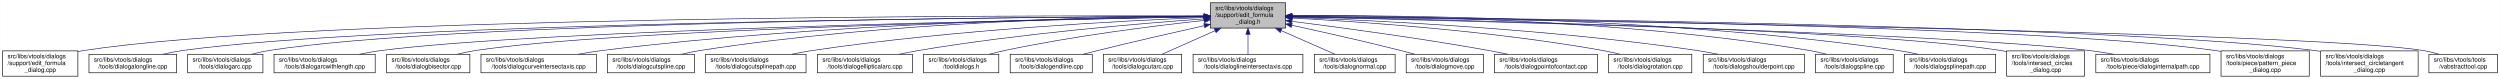
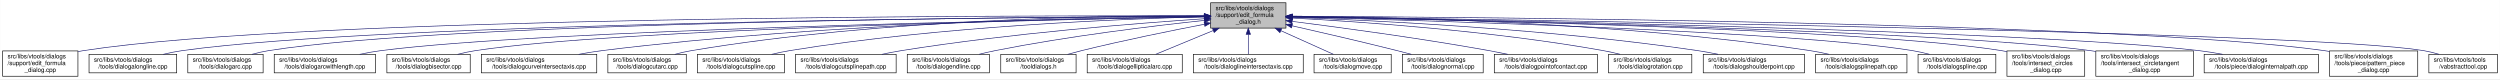
- <svg xmlns="http://www.w3.org/2000/svg" xmlns:xlink="http://www.w3.org/1999/xlink" width="4053pt" height="128pt" viewBox="0.00 0.00 4052.50 128.00">
+ <svg xmlns="http://www.w3.org/2000/svg" xmlns:xlink="http://www.w3.org/1999/xlink" width="4050pt" height="128pt" viewBox="0.00 0.00 4049.50 128.00">
  <g id="graph0" class="graph" transform="scale(1 1) rotate(0) translate(4 124)">
-     <polygon fill="white" stroke="transparent" points="-4,4 -4,-124 4048.5,-124 4048.5,4 -4,4" />
+     <polygon fill="white" stroke="transparent" points="-4,4 -4,-124 4045.5,-124 4045.5,4 -4,4" />
    <g id="node1" class="node">
      <g id="a_node1">
        <a xlink:title=" ">
-           <polygon fill="#bfbfbf" stroke="black" points="1958,-78.5 1958,-119.5 2080,-119.5 2080,-78.5 1958,-78.5" />
-           <text text-anchor="start" x="1966" y="-107.5" font-family="Helvetica,sans-Serif" font-size="10.00">src/libs/vtools/dialogs</text>
-           <text text-anchor="start" x="1966" y="-96.5" font-family="Helvetica,sans-Serif" font-size="10.00">/support/edit_formula</text>
-           <text text-anchor="middle" x="2019" y="-85.5" font-family="Helvetica,sans-Serif" font-size="10.00">_dialog.h</text>
+           <polygon fill="#bfbfbf" stroke="black" points="1957,-78.5 1957,-119.5 2079,-119.5 2079,-78.5 1957,-78.5" />
+           <text text-anchor="start" x="1965" y="-107.5" font-family="Helvetica,sans-Serif" font-size="10.00">src/libs/vtools/dialogs</text>
+           <text text-anchor="start" x="1965" y="-96.5" font-family="Helvetica,sans-Serif" font-size="10.00">/support/edit_formula</text>
+           <text text-anchor="middle" x="2018" y="-85.5" font-family="Helvetica,sans-Serif" font-size="10.00">_dialog.h</text>
        </a>
      </g>
    </g>
    <g id="node2" class="node">
      <g id="a_node2">
        <a xlink:href="../../d7/d8d/edit__formula__dialog_8cpp.html" target="_top" xlink:title=" ">
          <polygon fill="white" stroke="black" points="0,-0.5 0,-41.5 122,-41.5 122,-0.5 0,-0.5" />
          <text text-anchor="start" x="8" y="-29.5" font-family="Helvetica,sans-Serif" font-size="10.00">src/libs/vtools/dialogs</text>
          <text text-anchor="start" x="8" y="-18.5" font-family="Helvetica,sans-Serif" font-size="10.00">/support/edit_formula</text>
          <text text-anchor="middle" x="61" y="-7.5" font-family="Helvetica,sans-Serif" font-size="10.00">_dialog.cpp</text>
        </a>
      </g>
    </g>
    <g id="edge1" class="edge">
-       <path fill="none" stroke="midnightblue" d="M1947.44,-98.25C1647.55,-98.94 490.88,-97.85 131,-42 128.13,-41.55 125.21,-41.03 122.27,-40.44" />
-       <polygon fill="midnightblue" stroke="midnightblue" points="1947.76,-101.75 1957.75,-98.23 1947.74,-94.75 1947.76,-101.75" />
+       <path fill="none" stroke="midnightblue" d="M1946.48,-98.25C1646.75,-98.94 490.68,-97.83 131,-42 128.13,-41.55 125.21,-41.03 122.27,-40.44" />
+       <polygon fill="midnightblue" stroke="midnightblue" points="1946.79,-101.75 1956.78,-98.23 1946.77,-94.75 1946.79,-101.75" />
    </g>
    <g id="node3" class="node">
      <g id="a_node3">
        <a xlink:href="../../d6/d5d/dialogalongline_8cpp.html" target="_top" xlink:title=" ">
          <polygon fill="white" stroke="black" points="140,-6 140,-36 282,-36 282,-6 140,-6" />
          <text text-anchor="start" x="148" y="-24" font-family="Helvetica,sans-Serif" font-size="10.00">src/libs/vtools/dialogs</text>
          <text text-anchor="middle" x="211" y="-13" font-family="Helvetica,sans-Serif" font-size="10.00">/tools/dialogalongline.cpp</text>
        </a>
      </g>
    </g>
    <g id="edge2" class="edge">
-       <path fill="none" stroke="midnightblue" d="M1947.53,-97.71C1664.11,-96.24 618.78,-87.75 291,-42 280.93,-40.59 270.3,-38.43 260.18,-36.04" />
-       <polygon fill="midnightblue" stroke="midnightblue" points="1947.67,-101.21 1957.69,-97.76 1947.7,-94.21 1947.67,-101.21" />
+       <path fill="none" stroke="midnightblue" d="M1946.57,-97.71C1663.32,-96.23 618.59,-87.73 291,-42 280.93,-40.59 270.3,-38.43 260.18,-36.04" />
+       <polygon fill="midnightblue" stroke="midnightblue" points="1946.7,-101.21 1956.72,-97.76 1946.74,-94.21 1946.7,-101.21" />
    </g>
    <g id="node4" class="node">
      <g id="a_node4">
        <a xlink:href="../../d1/d37/dialogarc_8cpp.html" target="_top" xlink:title=" ">
          <polygon fill="white" stroke="black" points="300,-6 300,-36 422,-36 422,-6 300,-6" />
          <text text-anchor="start" x="308" y="-24" font-family="Helvetica,sans-Serif" font-size="10.00">src/libs/vtools/dialogs</text>
          <text text-anchor="middle" x="361" y="-13" font-family="Helvetica,sans-Serif" font-size="10.00">/tools/dialogarc.cpp</text>
        </a>
      </g>
    </g>
    <g id="edge3" class="edge">
-       <path fill="none" stroke="midnightblue" d="M1947.98,-97.79C1679.89,-96.62 729.45,-89.18 431,-42 422.14,-40.6 412.8,-38.44 403.95,-36.04" />
-       <polygon fill="midnightblue" stroke="midnightblue" points="1947.97,-101.29 1957.98,-97.83 1948,-94.29 1947.97,-101.29" />
+       <path fill="none" stroke="midnightblue" d="M1946.58,-97.78C1678.04,-96.6 729.09,-89.12 431,-42 422.14,-40.6 412.8,-38.44 403.95,-36.04" />
+       <polygon fill="midnightblue" stroke="midnightblue" points="1946.58,-101.28 1956.59,-97.82 1946.61,-94.28 1946.58,-101.28" />
    </g>
    <g id="node5" class="node">
      <g id="a_node5">
        <a xlink:href="../../d2/d29/dialogarcwithlength_8cpp.html" target="_top" xlink:title=" ">
          <polygon fill="white" stroke="black" points="440,-6 440,-36 604,-36 604,-6 440,-6" />
          <text text-anchor="start" x="448" y="-24" font-family="Helvetica,sans-Serif" font-size="10.00">src/libs/vtools/dialogs</text>
          <text text-anchor="middle" x="522" y="-13" font-family="Helvetica,sans-Serif" font-size="10.00">/tools/dialogarcwithlength.cpp</text>
        </a>
      </g>
    </g>
    <g id="edge4" class="edge">
-       <path fill="none" stroke="midnightblue" d="M1947.27,-96.82C1698.7,-92.46 875.15,-75.76 613,-42 601.77,-40.55 589.88,-38.4 578.52,-36.04" />
-       <polygon fill="midnightblue" stroke="midnightblue" points="1947.56,-100.32 1957.62,-97 1947.68,-93.32 1947.56,-100.32" />
+       <path fill="none" stroke="midnightblue" d="M1946.32,-96.82C1697.93,-92.45 874.96,-75.74 613,-42 601.77,-40.55 589.88,-38.4 578.52,-36.04" />
+       <polygon fill="midnightblue" stroke="midnightblue" points="1946.61,-100.32 1956.67,-97 1946.73,-93.32 1946.61,-100.32" />
    </g>
    <g id="node6" class="node">
      <g id="a_node6">
        <a xlink:href="../../da/dfa/dialogbisector_8cpp.html" target="_top" xlink:title=" ">
          <polygon fill="white" stroke="black" points="622.5,-6 622.5,-36 757.5,-36 757.5,-6 622.5,-6" />
          <text text-anchor="start" x="630.5" y="-24" font-family="Helvetica,sans-Serif" font-size="10.00">src/libs/vtools/dialogs</text>
          <text text-anchor="middle" x="690" y="-13" font-family="Helvetica,sans-Serif" font-size="10.00">/tools/dialogbisector.cpp</text>
        </a>
      </g>
    </g>
    <g id="edge5" class="edge">
-       <path fill="none" stroke="midnightblue" d="M1947.36,-96.8C1716.91,-92.63 996.3,-77.04 766,-42 756.56,-40.56 746.6,-38.42 737.11,-36.06" />
-       <polygon fill="midnightblue" stroke="midnightblue" points="1947.58,-100.3 1957.64,-96.98 1947.7,-93.31 1947.58,-100.3" />
+       <path fill="none" stroke="midnightblue" d="M1946.42,-96.8C1716.15,-92.62 996.12,-77.02 766,-42 756.56,-40.56 746.6,-38.42 737.11,-36.06" />
+       <polygon fill="midnightblue" stroke="midnightblue" points="1946.63,-100.3 1956.69,-96.98 1946.75,-93.3 1946.63,-100.3" />
    </g>
    <g id="node7" class="node">
      <g id="a_node7">
        <a xlink:href="../../dd/d39/dialogcurveintersectaxis_8cpp.html" target="_top" xlink:title=" ">
          <polygon fill="white" stroke="black" points="775.5,-6 775.5,-36 962.5,-36 962.5,-6 775.5,-6" />
          <text text-anchor="start" x="783.5" y="-24" font-family="Helvetica,sans-Serif" font-size="10.00">src/libs/vtools/dialogs</text>
          <text text-anchor="middle" x="869" y="-13" font-family="Helvetica,sans-Serif" font-size="10.00">/tools/dialogcurveintersectaxis.cpp</text>
        </a>
      </g>
    </g>
    <g id="edge6" class="edge">
-       <path fill="none" stroke="midnightblue" d="M1947.84,-97.63C1778.12,-96 1336.47,-87.37 971,-42 958.73,-40.48 945.73,-38.34 933.26,-36.02" />
-       <polygon fill="midnightblue" stroke="midnightblue" points="1947.87,-101.13 1957.9,-97.72 1947.93,-94.13 1947.87,-101.13" />
+       <path fill="none" stroke="midnightblue" d="M1946.91,-97.63C1777.35,-95.99 1336.12,-87.33 971,-42 958.73,-40.48 945.73,-38.34 933.26,-36.02" />
+       <polygon fill="midnightblue" stroke="midnightblue" points="1946.93,-101.13 1956.96,-97.72 1946.99,-94.13 1946.93,-101.13" />
    </g>
    <g id="node8" class="node">
      <g id="a_node8">
-         <a xlink:href="../../d3/d2e/dialogcutspline_8cpp.html" target="_top" xlink:title=" ">
-           <polygon fill="white" stroke="black" points="980.5,-6 980.5,-36 1121.5,-36 1121.5,-6 980.5,-6" />
+         <a xlink:href="../../d9/d90/dialogcutarc_8cpp.html" target="_top" xlink:title=" ">
+           <polygon fill="white" stroke="black" points="980.5,-6 980.5,-36 1107.5,-36 1107.5,-6 980.5,-6" />
          <text text-anchor="start" x="988.5" y="-24" font-family="Helvetica,sans-Serif" font-size="10.00">src/libs/vtools/dialogs</text>
-           <text text-anchor="middle" x="1051" y="-13" font-family="Helvetica,sans-Serif" font-size="10.00">/tools/dialogcutspline.cpp</text>
+           <text text-anchor="middle" x="1044" y="-13" font-family="Helvetica,sans-Serif" font-size="10.00">/tools/dialogcutarc.cpp</text>
        </a>
      </g>
    </g>
    <g id="edge7" class="edge">
-       <path fill="none" stroke="midnightblue" d="M1947.85,-97.97C1796.44,-96.93 1431.5,-89.24 1130,-42 1120.36,-40.49 1110.17,-38.34 1100.44,-36.01" />
-       <polygon fill="midnightblue" stroke="midnightblue" points="1947.93,-101.47 1957.95,-98.03 1947.97,-94.47 1947.93,-101.47" />
+       <path fill="none" stroke="midnightblue" d="M1946.58,-98.61C1793.3,-98.81 1421.91,-93.4 1116,-42 1107.17,-40.52 1097.87,-38.38 1089,-36.05" />
+       <polygon fill="midnightblue" stroke="midnightblue" points="1946.8,-102.11 1956.79,-98.58 1946.79,-95.11 1946.8,-102.11" />
    </g>
    <g id="node9" class="node">
      <g id="a_node9">
-         <a xlink:href="../../df/d30/dialogcutsplinepath_8cpp.html" target="_top" xlink:title=" ">
-           <polygon fill="white" stroke="black" points="1139.5,-6 1139.5,-36 1302.5,-36 1302.5,-6 1139.5,-6" />
-           <text text-anchor="start" x="1147.5" y="-24" font-family="Helvetica,sans-Serif" font-size="10.00">src/libs/vtools/dialogs</text>
-           <text text-anchor="middle" x="1221" y="-13" font-family="Helvetica,sans-Serif" font-size="10.00">/tools/dialogcutsplinepath.cpp</text>
+         <a xlink:href="../../d3/d2e/dialogcutspline_8cpp.html" target="_top" xlink:title=" ">
+           <polygon fill="white" stroke="black" points="1125.5,-6 1125.5,-36 1266.5,-36 1266.5,-6 1125.5,-6" />
+           <text text-anchor="start" x="1133.5" y="-24" font-family="Helvetica,sans-Serif" font-size="10.00">src/libs/vtools/dialogs</text>
+           <text text-anchor="middle" x="1196" y="-13" font-family="Helvetica,sans-Serif" font-size="10.00">/tools/dialogcutspline.cpp</text>
        </a>
      </g>
    </g>
    <g id="edge8" class="edge">
-       <path fill="none" stroke="midnightblue" d="M1947.62,-95.59C1819.63,-90.54 1542.93,-76.36 1312,-42 1301.44,-40.43 1290.28,-38.34 1279.52,-36.1" />
-       <polygon fill="midnightblue" stroke="midnightblue" points="1947.55,-99.09 1957.68,-95.98 1947.83,-92.09 1947.55,-99.09" />
+       <path fill="none" stroke="midnightblue" d="M1946.85,-96.72C1814,-93.42 1519.51,-81.86 1275,-42 1265.5,-40.45 1255.48,-38.32 1245.88,-36.01" />
+       <polygon fill="midnightblue" stroke="midnightblue" points="1946.82,-100.22 1956.9,-96.96 1946.99,-93.22 1946.82,-100.22" />
    </g>
    <g id="node10" class="node">
      <g id="a_node10">
-         <a xlink:href="../../d9/d68/dialogellipticalarc_8cpp.html" target="_top" xlink:title=" ">
-           <polygon fill="white" stroke="black" points="1321,-6 1321,-36 1475,-36 1475,-6 1321,-6" />
-           <text text-anchor="start" x="1329" y="-24" font-family="Helvetica,sans-Serif" font-size="10.00">src/libs/vtools/dialogs</text>
-           <text text-anchor="middle" x="1398" y="-13" font-family="Helvetica,sans-Serif" font-size="10.00">/tools/dialogellipticalarc.cpp</text>
+         <a xlink:href="../../df/d30/dialogcutsplinepath_8cpp.html" target="_top" xlink:title=" ">
+           <polygon fill="white" stroke="black" points="1284.5,-6 1284.5,-36 1447.5,-36 1447.5,-6 1284.5,-6" />
+           <text text-anchor="start" x="1292.5" y="-24" font-family="Helvetica,sans-Serif" font-size="10.00">src/libs/vtools/dialogs</text>
+           <text text-anchor="middle" x="1366" y="-13" font-family="Helvetica,sans-Serif" font-size="10.00">/tools/dialogcutsplinepath.cpp</text>
        </a>
      </g>
    </g>
    <g id="edge9" class="edge">
-       <path fill="none" stroke="midnightblue" d="M1947.41,-93.35C1844.43,-86.01 1648.73,-69.67 1484,-42 1474.17,-40.35 1463.79,-38.25 1453.77,-36.03" />
-       <polygon fill="midnightblue" stroke="midnightblue" points="1947.47,-96.86 1957.69,-94.07 1947.96,-89.88 1947.47,-96.86" />
+       <path fill="none" stroke="midnightblue" d="M1946.95,-93.65C1839.98,-86.49 1631.39,-70.12 1456,-42 1445.73,-40.35 1434.87,-38.25 1424.38,-36.04" />
+       <polygon fill="midnightblue" stroke="midnightblue" points="1946.77,-97.15 1956.98,-94.32 1947.24,-90.16 1946.77,-97.15" />
    </g>
    <g id="node11" class="node">
      <g id="a_node11">
-         <a xlink:href="../../df/ded/tooldialogs_8h.html" target="_top" xlink:title=" ">
-           <polygon fill="white" stroke="black" points="1493,-6 1493,-36 1615,-36 1615,-6 1493,-6" />
-           <text text-anchor="start" x="1501" y="-24" font-family="Helvetica,sans-Serif" font-size="10.00">src/libs/vtools/dialogs</text>
-           <text text-anchor="middle" x="1554" y="-13" font-family="Helvetica,sans-Serif" font-size="10.00">/tooldialogs.h</text>
+         <a xlink:href="../../d3/d15/dialogendline_8cpp.html" target="_top" xlink:title=" ">
+           <polygon fill="white" stroke="black" points="1465.5,-6 1465.5,-36 1598.5,-36 1598.5,-6 1465.5,-6" />
+           <text text-anchor="start" x="1473.5" y="-24" font-family="Helvetica,sans-Serif" font-size="10.00">src/libs/vtools/dialogs</text>
+           <text text-anchor="middle" x="1532" y="-13" font-family="Helvetica,sans-Serif" font-size="10.00">/tools/dialogendline.cpp</text>
        </a>
      </g>
    </g>
    <g id="edge10" class="edge">
-       <path fill="none" stroke="midnightblue" d="M1947.6,-90.87C1868.08,-82.23 1736,-65.82 1624,-42 1616.09,-40.32 1607.76,-38.23 1599.71,-36.04" />
-       <polygon fill="midnightblue" stroke="midnightblue" points="1947.66,-94.39 1957.98,-91.98 1948.41,-87.43 1947.66,-94.39" />
+       <path fill="none" stroke="midnightblue" d="M1946.86,-90.94C1864.74,-82.18 1725.86,-65.47 1608,-42 1599.57,-40.32 1590.69,-38.26 1582.08,-36.1" />
+       <polygon fill="midnightblue" stroke="midnightblue" points="1946.52,-94.42 1956.83,-91.99 1947.26,-87.46 1946.52,-94.42" />
    </g>
    <g id="node12" class="node">
      <g id="a_node12">
-         <a xlink:href="../../d3/d15/dialogendline_8cpp.html" target="_top" xlink:title=" ">
-           <polygon fill="white" stroke="black" points="1633.5,-6 1633.5,-36 1766.5,-36 1766.5,-6 1633.5,-6" />
-           <text text-anchor="start" x="1641.5" y="-24" font-family="Helvetica,sans-Serif" font-size="10.00">src/libs/vtools/dialogs</text>
-           <text text-anchor="middle" x="1700" y="-13" font-family="Helvetica,sans-Serif" font-size="10.00">/tools/dialogendline.cpp</text>
+         <a xlink:href="../../df/ded/tooldialogs_8h.html" target="_top" xlink:title=" ">
+           <polygon fill="white" stroke="black" points="1617,-6 1617,-36 1739,-36 1739,-6 1617,-6" />
+           <text text-anchor="start" x="1625" y="-24" font-family="Helvetica,sans-Serif" font-size="10.00">src/libs/vtools/dialogs</text>
+           <text text-anchor="middle" x="1678" y="-13" font-family="Helvetica,sans-Serif" font-size="10.00">/tooldialogs.h</text>
        </a>
      </g>
    </g>
    <g id="edge11" class="edge">
-       <path fill="none" stroke="midnightblue" d="M1948.12,-82.42C1899.34,-71.53 1833.11,-56.41 1775,-42 1767.41,-40.12 1759.42,-38.06 1751.58,-36.01" />
-       <polygon fill="midnightblue" stroke="midnightblue" points="1947.42,-85.85 1957.94,-84.61 1948.94,-79.02 1947.42,-85.85" />
+       <path fill="none" stroke="midnightblue" d="M1946.93,-84.75C1892.29,-74.2 1815.06,-58.51 1748,-42 1740.64,-40.19 1732.88,-38.13 1725.32,-36.03" />
+       <polygon fill="midnightblue" stroke="midnightblue" points="1946.38,-88.2 1956.86,-86.65 1947.7,-81.33 1946.38,-88.2" />
    </g>
    <g id="node13" class="node">
      <g id="a_node13">
-         <a xlink:href="../../d9/d90/dialogcutarc_8cpp.html" target="_top" xlink:title=" ">
-           <polygon fill="white" stroke="black" points="1784.5,-6 1784.5,-36 1911.5,-36 1911.5,-6 1784.5,-6" />
-           <text text-anchor="start" x="1792.5" y="-24" font-family="Helvetica,sans-Serif" font-size="10.00">src/libs/vtools/dialogs</text>
-           <text text-anchor="middle" x="1848" y="-13" font-family="Helvetica,sans-Serif" font-size="10.00">/tools/dialogcutarc.cpp</text>
+         <a xlink:href="../../d9/d68/dialogellipticalarc_8cpp.html" target="_top" xlink:title=" ">
+           <polygon fill="white" stroke="black" points="1757,-6 1757,-36 1911,-36 1911,-6 1757,-6" />
+           <text text-anchor="start" x="1765" y="-24" font-family="Helvetica,sans-Serif" font-size="10.00">src/libs/vtools/dialogs</text>
+           <text text-anchor="middle" x="1834" y="-13" font-family="Helvetica,sans-Serif" font-size="10.00">/tools/dialogellipticalarc.cpp</text>
        </a>
      </g>
    </g>
    <g id="edge12" class="edge">
-       <path fill="none" stroke="midnightblue" d="M1965.64,-74.28C1937.45,-61.76 1903.81,-46.81 1879.74,-36.11" />
-       <polygon fill="midnightblue" stroke="midnightblue" points="1964.4,-77.57 1974.96,-78.43 1967.25,-71.17 1964.4,-77.57" />
+       <path fill="none" stroke="midnightblue" d="M1961.37,-74.61C1930.88,-62.02 1894.28,-46.9 1868.15,-36.11" />
+       <polygon fill="midnightblue" stroke="midnightblue" points="1960.04,-77.85 1970.62,-78.43 1962.71,-71.38 1960.04,-77.85" />
    </g>
    <g id="node14" class="node">
      <g id="a_node14">
        <a xlink:href="../../de/d3c/dialoglineintersectaxis_8cpp.html" target="_top" xlink:title=" ">
-           <polygon fill="white" stroke="black" points="1930,-6 1930,-36 2108,-36 2108,-6 1930,-6" />
-           <text text-anchor="start" x="1938" y="-24" font-family="Helvetica,sans-Serif" font-size="10.00">src/libs/vtools/dialogs</text>
-           <text text-anchor="middle" x="2019" y="-13" font-family="Helvetica,sans-Serif" font-size="10.00">/tools/dialoglineintersectaxis.cpp</text>
+           <polygon fill="white" stroke="black" points="1929,-6 1929,-36 2107,-36 2107,-6 1929,-6" />
+           <text text-anchor="start" x="1937" y="-24" font-family="Helvetica,sans-Serif" font-size="10.00">src/libs/vtools/dialogs</text>
+           <text text-anchor="middle" x="2018" y="-13" font-family="Helvetica,sans-Serif" font-size="10.00">/tools/dialoglineintersectaxis.cpp</text>
        </a>
      </g>
    </g>
    <g id="edge13" class="edge">
-       <path fill="none" stroke="midnightblue" d="M2019,-68.28C2019,-57.25 2019,-45.25 2019,-36.23" />
-       <polygon fill="midnightblue" stroke="midnightblue" points="2015.5,-68.43 2019,-78.43 2022.5,-68.43 2015.5,-68.43" />
+       <path fill="none" stroke="midnightblue" d="M2018,-68.28C2018,-57.25 2018,-45.25 2018,-36.23" />
+       <polygon fill="midnightblue" stroke="midnightblue" points="2014.5,-68.43 2018,-78.43 2021.5,-68.43 2014.5,-68.43" />
    </g>
    <g id="node15" class="node">
      <g id="a_node15">
-         <a xlink:href="../../da/df4/dialognormal_8cpp.html" target="_top" xlink:title=" ">
-           <polygon fill="white" stroke="black" points="2126.5,-6 2126.5,-36 2257.5,-36 2257.5,-6 2126.5,-6" />
-           <text text-anchor="start" x="2134.5" y="-24" font-family="Helvetica,sans-Serif" font-size="10.00">src/libs/vtools/dialogs</text>
-           <text text-anchor="middle" x="2192" y="-13" font-family="Helvetica,sans-Serif" font-size="10.00">/tools/dialognormal.cpp</text>
+         <a xlink:href="../../d2/d51/dialogmove_8cpp.html" target="_top" xlink:title=" ">
+           <polygon fill="white" stroke="black" points="2124.5,-6 2124.5,-36 2249.5,-36 2249.5,-6 2124.5,-6" />
+           <text text-anchor="start" x="2132.5" y="-24" font-family="Helvetica,sans-Serif" font-size="10.00">src/libs/vtools/dialogs</text>
+           <text text-anchor="middle" x="2187" y="-13" font-family="Helvetica,sans-Serif" font-size="10.00">/tools/dialogmove.cpp</text>
        </a>
      </g>
    </g>
    <g id="edge14" class="edge">
-       <path fill="none" stroke="midnightblue" d="M2072.99,-74.28C2101.5,-61.76 2135.54,-46.81 2159.89,-36.11" />
-       <polygon fill="midnightblue" stroke="midnightblue" points="2071.3,-71.2 2063.55,-78.43 2074.12,-77.61 2071.3,-71.2" />
+       <path fill="none" stroke="midnightblue" d="M2070.74,-74.28C2098.6,-61.76 2131.84,-46.81 2155.63,-36.11" />
+       <polygon fill="midnightblue" stroke="midnightblue" points="2069.21,-71.13 2061.52,-78.43 2072.08,-77.52 2069.21,-71.13" />
    </g>
    <g id="node16" class="node">
      <g id="a_node16">
-         <a xlink:href="../../d2/d51/dialogmove_8cpp.html" target="_top" xlink:title=" ">
-           <polygon fill="white" stroke="black" points="2275.5,-6 2275.5,-36 2400.5,-36 2400.5,-6 2275.5,-6" />
-           <text text-anchor="start" x="2283.5" y="-24" font-family="Helvetica,sans-Serif" font-size="10.00">src/libs/vtools/dialogs</text>
-           <text text-anchor="middle" x="2338" y="-13" font-family="Helvetica,sans-Serif" font-size="10.00">/tools/dialogmove.cpp</text>
+         <a xlink:href="../../da/df4/dialognormal_8cpp.html" target="_top" xlink:title=" ">
+           <polygon fill="white" stroke="black" points="2267.5,-6 2267.5,-36 2398.5,-36 2398.5,-6 2267.5,-6" />
+           <text text-anchor="start" x="2275.5" y="-24" font-family="Helvetica,sans-Serif" font-size="10.00">src/libs/vtools/dialogs</text>
+           <text text-anchor="middle" x="2333" y="-13" font-family="Helvetica,sans-Serif" font-size="10.00">/tools/dialognormal.cpp</text>
        </a>
      </g>
    </g>
    <g id="edge15" class="edge">
-       <path fill="none" stroke="midnightblue" d="M2090.12,-82.98C2139.82,-72.23 2207.66,-57.05 2267,-42 2274.32,-40.14 2282.04,-38.08 2289.59,-36" />
-       <polygon fill="midnightblue" stroke="midnightblue" points="2089.15,-79.61 2080.11,-85.14 2090.62,-86.45 2089.15,-79.61" />
+       <path fill="none" stroke="midnightblue" d="M2089.05,-82.19C2137.13,-71.32 2202.02,-56.32 2259,-42 2266.49,-40.12 2274.38,-38.06 2282.11,-36.01" />
+       <polygon fill="midnightblue" stroke="midnightblue" points="2088.04,-78.83 2079.06,-84.44 2089.58,-85.66 2088.04,-78.83" />
    </g>
    <g id="node17" class="node">
      <g id="a_node17">
        <a xlink:href="../../d9/df4/dialogpointofcontact_8cpp.html" target="_top" xlink:title=" ">
-           <polygon fill="white" stroke="black" points="2418.5,-6 2418.5,-36 2585.5,-36 2585.5,-6 2418.5,-6" />
-           <text text-anchor="start" x="2426.5" y="-24" font-family="Helvetica,sans-Serif" font-size="10.00">src/libs/vtools/dialogs</text>
-           <text text-anchor="middle" x="2502" y="-13" font-family="Helvetica,sans-Serif" font-size="10.00">/tools/dialogpointofcontact.cpp</text>
+           <polygon fill="white" stroke="black" points="2416.5,-6 2416.5,-36 2583.5,-36 2583.5,-6 2416.5,-6" />
+           <text text-anchor="start" x="2424.5" y="-24" font-family="Helvetica,sans-Serif" font-size="10.00">src/libs/vtools/dialogs</text>
+           <text text-anchor="middle" x="2500" y="-13" font-family="Helvetica,sans-Serif" font-size="10.00">/tools/dialogpointofcontact.cpp</text>
        </a>
      </g>
    </g>
    <g id="edge16" class="edge">
-       <path fill="none" stroke="midnightblue" d="M2090.44,-89.33C2169.02,-79.44 2298.91,-62 2410,-42 2419.81,-40.23 2430.17,-38.17 2440.26,-36.06" />
-       <polygon fill="midnightblue" stroke="midnightblue" points="2089.66,-85.9 2080.17,-90.62 2090.53,-92.85 2089.66,-85.9" />
+       <path fill="none" stroke="midnightblue" d="M2089.26,-89.32C2167.63,-79.41 2297.19,-61.97 2408,-42 2417.81,-40.23 2428.17,-38.17 2438.26,-36.06" />
+       <polygon fill="midnightblue" stroke="midnightblue" points="2088.5,-85.89 2079.01,-90.61 2089.37,-92.83 2088.5,-85.89" />
    </g>
    <g id="node18" class="node">
      <g id="a_node18">
        <a xlink:href="../../dc/d64/dialogrotation_8cpp.html" target="_top" xlink:title=" ">
-           <polygon fill="white" stroke="black" points="2603.5,-6 2603.5,-36 2738.5,-36 2738.5,-6 2603.5,-6" />
-           <text text-anchor="start" x="2611.5" y="-24" font-family="Helvetica,sans-Serif" font-size="10.00">src/libs/vtools/dialogs</text>
-           <text text-anchor="middle" x="2671" y="-13" font-family="Helvetica,sans-Serif" font-size="10.00">/tools/dialogrotation.cpp</text>
+           <polygon fill="white" stroke="black" points="2601.5,-6 2601.5,-36 2736.5,-36 2736.5,-6 2601.5,-6" />
+           <text text-anchor="start" x="2609.5" y="-24" font-family="Helvetica,sans-Serif" font-size="10.00">src/libs/vtools/dialogs</text>
+           <text text-anchor="middle" x="2669" y="-13" font-family="Helvetica,sans-Serif" font-size="10.00">/tools/dialogrotation.cpp</text>
        </a>
      </g>
    </g>
    <g id="edge17" class="edge">
-       <path fill="none" stroke="midnightblue" d="M2090.65,-94.73C2200.09,-88.91 2415.12,-74.2 2595,-42 2603.86,-40.41 2613.21,-38.32 2622.2,-36.08" />
-       <polygon fill="midnightblue" stroke="midnightblue" points="2090.2,-91.25 2080.4,-95.27 2090.57,-98.24 2090.2,-91.25" />
+       <path fill="none" stroke="midnightblue" d="M2089.53,-94.72C2198.77,-88.89 2413.43,-74.16 2593,-42 2601.86,-40.41 2611.21,-38.31 2620.2,-36.07" />
+       <polygon fill="midnightblue" stroke="midnightblue" points="2089.09,-91.24 2079.29,-95.26 2089.46,-98.23 2089.09,-91.24" />
    </g>
    <g id="node19" class="node">
      <g id="a_node19">
        <a xlink:href="../../d3/d23/dialogshoulderpoint_8cpp.html" target="_top" xlink:title=" ">
-           <polygon fill="white" stroke="black" points="2757,-6 2757,-36 2921,-36 2921,-6 2757,-6" />
-           <text text-anchor="start" x="2765" y="-24" font-family="Helvetica,sans-Serif" font-size="10.00">src/libs/vtools/dialogs</text>
-           <text text-anchor="middle" x="2839" y="-13" font-family="Helvetica,sans-Serif" font-size="10.00">/tools/dialogshoulderpoint.cpp</text>
+           <polygon fill="white" stroke="black" points="2755,-6 2755,-36 2919,-36 2919,-6 2755,-6" />
+           <text text-anchor="start" x="2763" y="-24" font-family="Helvetica,sans-Serif" font-size="10.00">src/libs/vtools/dialogs</text>
+           <text text-anchor="middle" x="2837" y="-13" font-family="Helvetica,sans-Serif" font-size="10.00">/tools/dialogshoulderpoint.cpp</text>
        </a>
      </g>
    </g>
    <g id="edge18" class="edge">
-       <path fill="none" stroke="midnightblue" d="M2090.58,-95.82C2221.64,-91.09 2508.67,-77.32 2748,-42 2758.72,-40.42 2770.06,-38.29 2780.97,-36.02" />
-       <polygon fill="midnightblue" stroke="midnightblue" points="2090.15,-92.33 2080.28,-96.18 2090.4,-99.33 2090.15,-92.33" />
+       <path fill="none" stroke="midnightblue" d="M2089.49,-95.81C2220.36,-91.07 2507,-77.28 2746,-42 2756.72,-40.42 2768.06,-38.29 2778.97,-36.02" />
+       <polygon fill="midnightblue" stroke="midnightblue" points="2089.07,-92.32 2079.2,-96.18 2089.32,-99.32 2089.07,-92.32" />
    </g>
    <g id="node20" class="node">
      <g id="a_node20">
-         <a xlink:href="../../df/de5/dialogspline_8cpp.html" target="_top" xlink:title=" ">
-           <polygon fill="white" stroke="black" points="2939,-6 2939,-36 3065,-36 3065,-6 2939,-6" />
-           <text text-anchor="start" x="2947" y="-24" font-family="Helvetica,sans-Serif" font-size="10.00">src/libs/vtools/dialogs</text>
-           <text text-anchor="middle" x="3002" y="-13" font-family="Helvetica,sans-Serif" font-size="10.00">/tools/dialogspline.cpp</text>
+         <a xlink:href="../../dc/dc2/dialogsplinepath_8cpp.html" target="_top" xlink:title=" ">
+           <polygon fill="white" stroke="black" points="2937,-6 2937,-36 3085,-36 3085,-6 2937,-6" />
+           <text text-anchor="start" x="2945" y="-24" font-family="Helvetica,sans-Serif" font-size="10.00">src/libs/vtools/dialogs</text>
+           <text text-anchor="middle" x="3011" y="-13" font-family="Helvetica,sans-Serif" font-size="10.00">/tools/dialogsplinepath.cpp</text>
        </a>
      </g>
    </g>
    <g id="edge19" class="edge">
-       <path fill="none" stroke="midnightblue" d="M2090.56,-98.67C2245.01,-99.01 2620.65,-93.88 2930,-42 2938.83,-40.52 2948.13,-38.38 2957,-36.05" />
-       <polygon fill="midnightblue" stroke="midnightblue" points="2090.28,-95.17 2080.27,-98.64 2090.26,-102.17 2090.28,-95.17" />
+       <path fill="none" stroke="midnightblue" d="M2089.35,-97.84C2243.38,-96.57 2618.14,-88.5 2928,-42 2937.97,-40.5 2948.5,-38.39 2958.58,-36.1" />
+       <polygon fill="midnightblue" stroke="midnightblue" points="2089.06,-94.34 2079.09,-97.92 2089.11,-101.34 2089.06,-94.34" />
    </g>
    <g id="node21" class="node">
      <g id="a_node21">
-         <a xlink:href="../../dc/dc2/dialogsplinepath_8cpp.html" target="_top" xlink:title=" ">
-           <polygon fill="white" stroke="black" points="3083,-6 3083,-36 3231,-36 3231,-6 3083,-6" />
-           <text text-anchor="start" x="3091" y="-24" font-family="Helvetica,sans-Serif" font-size="10.00">src/libs/vtools/dialogs</text>
-           <text text-anchor="middle" x="3157" y="-13" font-family="Helvetica,sans-Serif" font-size="10.00">/tools/dialogsplinepath.cpp</text>
+         <a xlink:href="../../df/de5/dialogspline_8cpp.html" target="_top" xlink:title=" ">
+           <polygon fill="white" stroke="black" points="3103,-6 3103,-36 3229,-36 3229,-6 3103,-6" />
+           <text text-anchor="start" x="3111" y="-24" font-family="Helvetica,sans-Serif" font-size="10.00">src/libs/vtools/dialogs</text>
+           <text text-anchor="middle" x="3166" y="-13" font-family="Helvetica,sans-Serif" font-size="10.00">/tools/dialogspline.cpp</text>
        </a>
      </g>
    </g>
    <g id="edge20" class="edge">
-       <path fill="none" stroke="midnightblue" d="M2090.15,-98.71C2260.85,-99.43 2706.71,-95.54 3074,-42 3084.12,-40.52 3094.81,-38.39 3105.04,-36.06" />
-       <polygon fill="midnightblue" stroke="midnightblue" points="2090.06,-95.21 2080.04,-98.66 2090.02,-102.21 2090.06,-95.21" />
+       <path fill="none" stroke="midnightblue" d="M2089.27,-96.33C2297.02,-91.13 2899.62,-73.66 3094,-42 3102.96,-40.54 3112.41,-38.38 3121.4,-36.02" />
+       <polygon fill="midnightblue" stroke="midnightblue" points="2088.99,-92.83 2079.09,-96.58 2089.17,-99.83 2088.99,-92.83" />
    </g>
    <g id="node22" class="node">
      <g id="a_node22">
        <a xlink:href="../../d5/de8/intersect__circles__dialog_8cpp.html" target="_top" xlink:title=" ">
-           <polygon fill="white" stroke="black" points="3249,-0.5 3249,-41.5 3375,-41.5 3375,-0.5 3249,-0.5" />
-           <text text-anchor="start" x="3257" y="-29.5" font-family="Helvetica,sans-Serif" font-size="10.00">src/libs/vtools/dialogs</text>
-           <text text-anchor="start" x="3257" y="-18.5" font-family="Helvetica,sans-Serif" font-size="10.00">/tools/intersect_circles</text>
-           <text text-anchor="middle" x="3312" y="-7.5" font-family="Helvetica,sans-Serif" font-size="10.00">_dialog.cpp</text>
+           <polygon fill="white" stroke="black" points="3247,-0.5 3247,-41.5 3373,-41.5 3373,-0.5 3247,-0.5" />
+           <text text-anchor="start" x="3255" y="-29.5" font-family="Helvetica,sans-Serif" font-size="10.00">src/libs/vtools/dialogs</text>
+           <text text-anchor="start" x="3255" y="-18.5" font-family="Helvetica,sans-Serif" font-size="10.00">/tools/intersect_circles</text>
+           <text text-anchor="middle" x="3310" y="-7.5" font-family="Helvetica,sans-Serif" font-size="10.00">_dialog.cpp</text>
        </a>
      </g>
    </g>
    <g id="edge21" class="edge">
-       <path fill="none" stroke="midnightblue" d="M2090.39,-96.83C2316.69,-92.81 3016.34,-77.72 3240,-42 3242.95,-41.53 3245.94,-40.98 3248.96,-40.38" />
-       <polygon fill="midnightblue" stroke="midnightblue" points="2090.23,-93.34 2080.29,-97.01 2090.35,-100.34 2090.23,-93.34" />
+       <path fill="none" stroke="midnightblue" d="M2089.33,-96.83C2315.44,-92.8 3014.53,-77.7 3238,-42 3240.95,-41.53 3243.94,-40.98 3246.96,-40.37" />
+       <polygon fill="midnightblue" stroke="midnightblue" points="2089.18,-93.33 2079.24,-97.01 2089.3,-100.33 2089.18,-93.33" />
    </g>
    <g id="node23" class="node">
      <g id="a_node23">
-         <a xlink:href="../../dc/d82/dialoginternalpath_8cpp.html" target="_top" xlink:title=" ">
-           <polygon fill="white" stroke="black" points="3393.5,-6 3393.5,-36 3578.5,-36 3578.5,-6 3393.5,-6" />
-           <text text-anchor="start" x="3401.5" y="-24" font-family="Helvetica,sans-Serif" font-size="10.00">src/libs/vtools/dialogs</text>
-           <text text-anchor="middle" x="3486" y="-13" font-family="Helvetica,sans-Serif" font-size="10.00">/tools/piece/dialoginternalpath.cpp</text>
+         <a xlink:href="../../d5/d5a/intersect__circletangent__dialog_8cpp.html" target="_top" xlink:title=" ">
+           <polygon fill="white" stroke="black" points="3391,-0.5 3391,-41.5 3549,-41.5 3549,-0.5 3391,-0.5" />
+           <text text-anchor="start" x="3399" y="-29.5" font-family="Helvetica,sans-Serif" font-size="10.00">src/libs/vtools/dialogs</text>
+           <text text-anchor="start" x="3399" y="-18.5" font-family="Helvetica,sans-Serif" font-size="10.00">/tools/intersect_circletangent</text>
+           <text text-anchor="middle" x="3470" y="-7.5" font-family="Helvetica,sans-Serif" font-size="10.00">_dialog.cpp</text>
        </a>
      </g>
    </g>
    <g id="edge22" class="edge">
-       <path fill="none" stroke="midnightblue" d="M2090.27,-96.51C2333.49,-91.22 3129.73,-71.97 3384,-42 3396.46,-40.53 3409.67,-38.39 3422.3,-36.04" />
-       <polygon fill="midnightblue" stroke="midnightblue" points="2090.06,-93.02 2080.14,-96.73 2090.21,-100.02 2090.06,-93.02" />
+       <path fill="none" stroke="midnightblue" d="M2089.25,-96.79C2332.4,-92.4 3128.39,-75.74 3382,-42 3384.95,-41.61 3387.95,-41.16 3390.97,-40.68" />
+       <polygon fill="midnightblue" stroke="midnightblue" points="2089.06,-93.29 2079.12,-96.97 2089.18,-100.29 2089.06,-93.29" />
    </g>
    <g id="node24" class="node">
      <g id="a_node24">
-         <a xlink:href="../../de/d46/pattern__piece__dialog_8cpp.html" target="_top" xlink:title=" ">
-           <polygon fill="white" stroke="black" points="3596.5,-0.5 3596.5,-41.5 3739.5,-41.5 3739.5,-0.5 3596.5,-0.5" />
-           <text text-anchor="start" x="3604.5" y="-29.5" font-family="Helvetica,sans-Serif" font-size="10.00">src/libs/vtools/dialogs</text>
-           <text text-anchor="start" x="3604.5" y="-18.5" font-family="Helvetica,sans-Serif" font-size="10.00">/tools/piece/pattern_piece</text>
-           <text text-anchor="middle" x="3668" y="-7.5" font-family="Helvetica,sans-Serif" font-size="10.00">_dialog.cpp</text>
+         <a xlink:href="../../dc/d82/dialoginternalpath_8cpp.html" target="_top" xlink:title=" ">
+           <polygon fill="white" stroke="black" points="3566.5,-6 3566.5,-36 3751.5,-36 3751.5,-6 3566.5,-6" />
+           <text text-anchor="start" x="3574.5" y="-24" font-family="Helvetica,sans-Serif" font-size="10.00">src/libs/vtools/dialogs</text>
+           <text text-anchor="middle" x="3659" y="-13" font-family="Helvetica,sans-Serif" font-size="10.00">/tools/piece/dialoginternalpath.cpp</text>
        </a>
      </g>
    </g>
    <g id="edge23" class="edge">
-       <path fill="none" stroke="midnightblue" d="M2090.41,-97.44C2356.88,-95.02 3292.87,-83.69 3588,-42 3590.69,-41.62 3593.43,-41.19 3596.18,-40.71" />
-       <polygon fill="midnightblue" stroke="midnightblue" points="2090.06,-93.94 2080.09,-97.53 2090.13,-100.94 2090.06,-93.94" />
+       <path fill="none" stroke="midnightblue" d="M2089.37,-96.91C2352.47,-92.67 3267.9,-75.78 3558,-42 3570.43,-40.55 3583.61,-38.4 3596.21,-36.04" />
+       <polygon fill="midnightblue" stroke="midnightblue" points="2089.12,-93.42 2079.17,-97.08 2089.23,-100.42 2089.12,-93.42" />
    </g>
    <g id="node25" class="node">
      <g id="a_node25">
-         <a xlink:href="../../d5/d5a/intersect__circletangent__dialog_8cpp.html" target="_top" xlink:title=" ">
-           <polygon fill="white" stroke="black" points="3758,-0.5 3758,-41.5 3916,-41.5 3916,-0.5 3758,-0.5" />
-           <text text-anchor="start" x="3766" y="-29.5" font-family="Helvetica,sans-Serif" font-size="10.00">src/libs/vtools/dialogs</text>
-           <text text-anchor="start" x="3766" y="-18.5" font-family="Helvetica,sans-Serif" font-size="10.00">/tools/intersect_circletangent</text>
-           <text text-anchor="middle" x="3837" y="-7.5" font-family="Helvetica,sans-Serif" font-size="10.00">_dialog.cpp</text>
+         <a xlink:href="../../de/d46/pattern__piece__dialog_8cpp.html" target="_top" xlink:title=" ">
+           <polygon fill="white" stroke="black" points="3769.5,-0.5 3769.5,-41.5 3912.5,-41.5 3912.5,-0.5 3769.5,-0.5" />
+           <text text-anchor="start" x="3777.5" y="-29.5" font-family="Helvetica,sans-Serif" font-size="10.00">src/libs/vtools/dialogs</text>
+           <text text-anchor="start" x="3777.5" y="-18.5" font-family="Helvetica,sans-Serif" font-size="10.00">/tools/piece/pattern_piece</text>
+           <text text-anchor="middle" x="3841" y="-7.5" font-family="Helvetica,sans-Serif" font-size="10.00">_dialog.cpp</text>
        </a>
      </g>
    </g>
    <g id="edge24" class="edge">
-       <path fill="none" stroke="midnightblue" d="M2090.52,-97.51C2374.17,-95.27 3420.36,-84.27 3749,-42 3751.95,-41.62 3754.95,-41.19 3757.97,-40.71" />
-       <polygon fill="midnightblue" stroke="midnightblue" points="2090.33,-94.01 2080.36,-97.59 2090.39,-101.01 2090.33,-94.01" />
+       <path fill="none" stroke="midnightblue" d="M2089.61,-97.73C2374.79,-96.34 3430.18,-88.13 3761,-42 3763.69,-41.62 3766.43,-41.19 3769.18,-40.72" />
+       <polygon fill="midnightblue" stroke="midnightblue" points="2089.38,-94.23 2079.39,-97.78 2089.41,-101.23 2089.38,-94.23" />
    </g>
    <g id="node26" class="node">
      <g id="a_node26">
        <a xlink:href="../../d9/d4e/vabstracttool_8cpp.html" target="_top" xlink:title=" ">
-           <polygon fill="white" stroke="black" points="3933.5,-6 3933.5,-36 4044.5,-36 4044.5,-6 3933.5,-6" />
-           <text text-anchor="start" x="3941.5" y="-24" font-family="Helvetica,sans-Serif" font-size="10.00">src/libs/vtools/tools</text>
-           <text text-anchor="middle" x="3989" y="-13" font-family="Helvetica,sans-Serif" font-size="10.00">/vabstracttool.cpp</text>
+           <polygon fill="white" stroke="black" points="3930.5,-6 3930.5,-36 4041.5,-36 4041.5,-6 3930.5,-6" />
+           <text text-anchor="start" x="3938.5" y="-24" font-family="Helvetica,sans-Serif" font-size="10.00">src/libs/vtools/tools</text>
+           <text text-anchor="middle" x="3986" y="-13" font-family="Helvetica,sans-Serif" font-size="10.00">/vabstracttool.cpp</text>
        </a>
      </g>
    </g>
    <g id="edge25" class="edge">
-       <path fill="none" stroke="midnightblue" d="M2090.42,-97.06C2414.84,-92.62 3741.81,-72.72 3925,-42 3933.15,-40.63 3941.7,-38.49 3949.81,-36.1" />
-       <polygon fill="midnightblue" stroke="midnightblue" points="2090.16,-93.56 2080.21,-97.2 2090.25,-100.56 2090.16,-93.56" />
+       <path fill="none" stroke="midnightblue" d="M2089.34,-97.06C2413.42,-92.61 3739,-72.69 3922,-42 3930.15,-40.63 3938.7,-38.49 3946.81,-36.1" />
+       <polygon fill="midnightblue" stroke="midnightblue" points="2089.09,-93.56 2079.14,-97.19 2089.19,-100.56 2089.09,-93.56" />
    </g>
  </g>
</svg>
